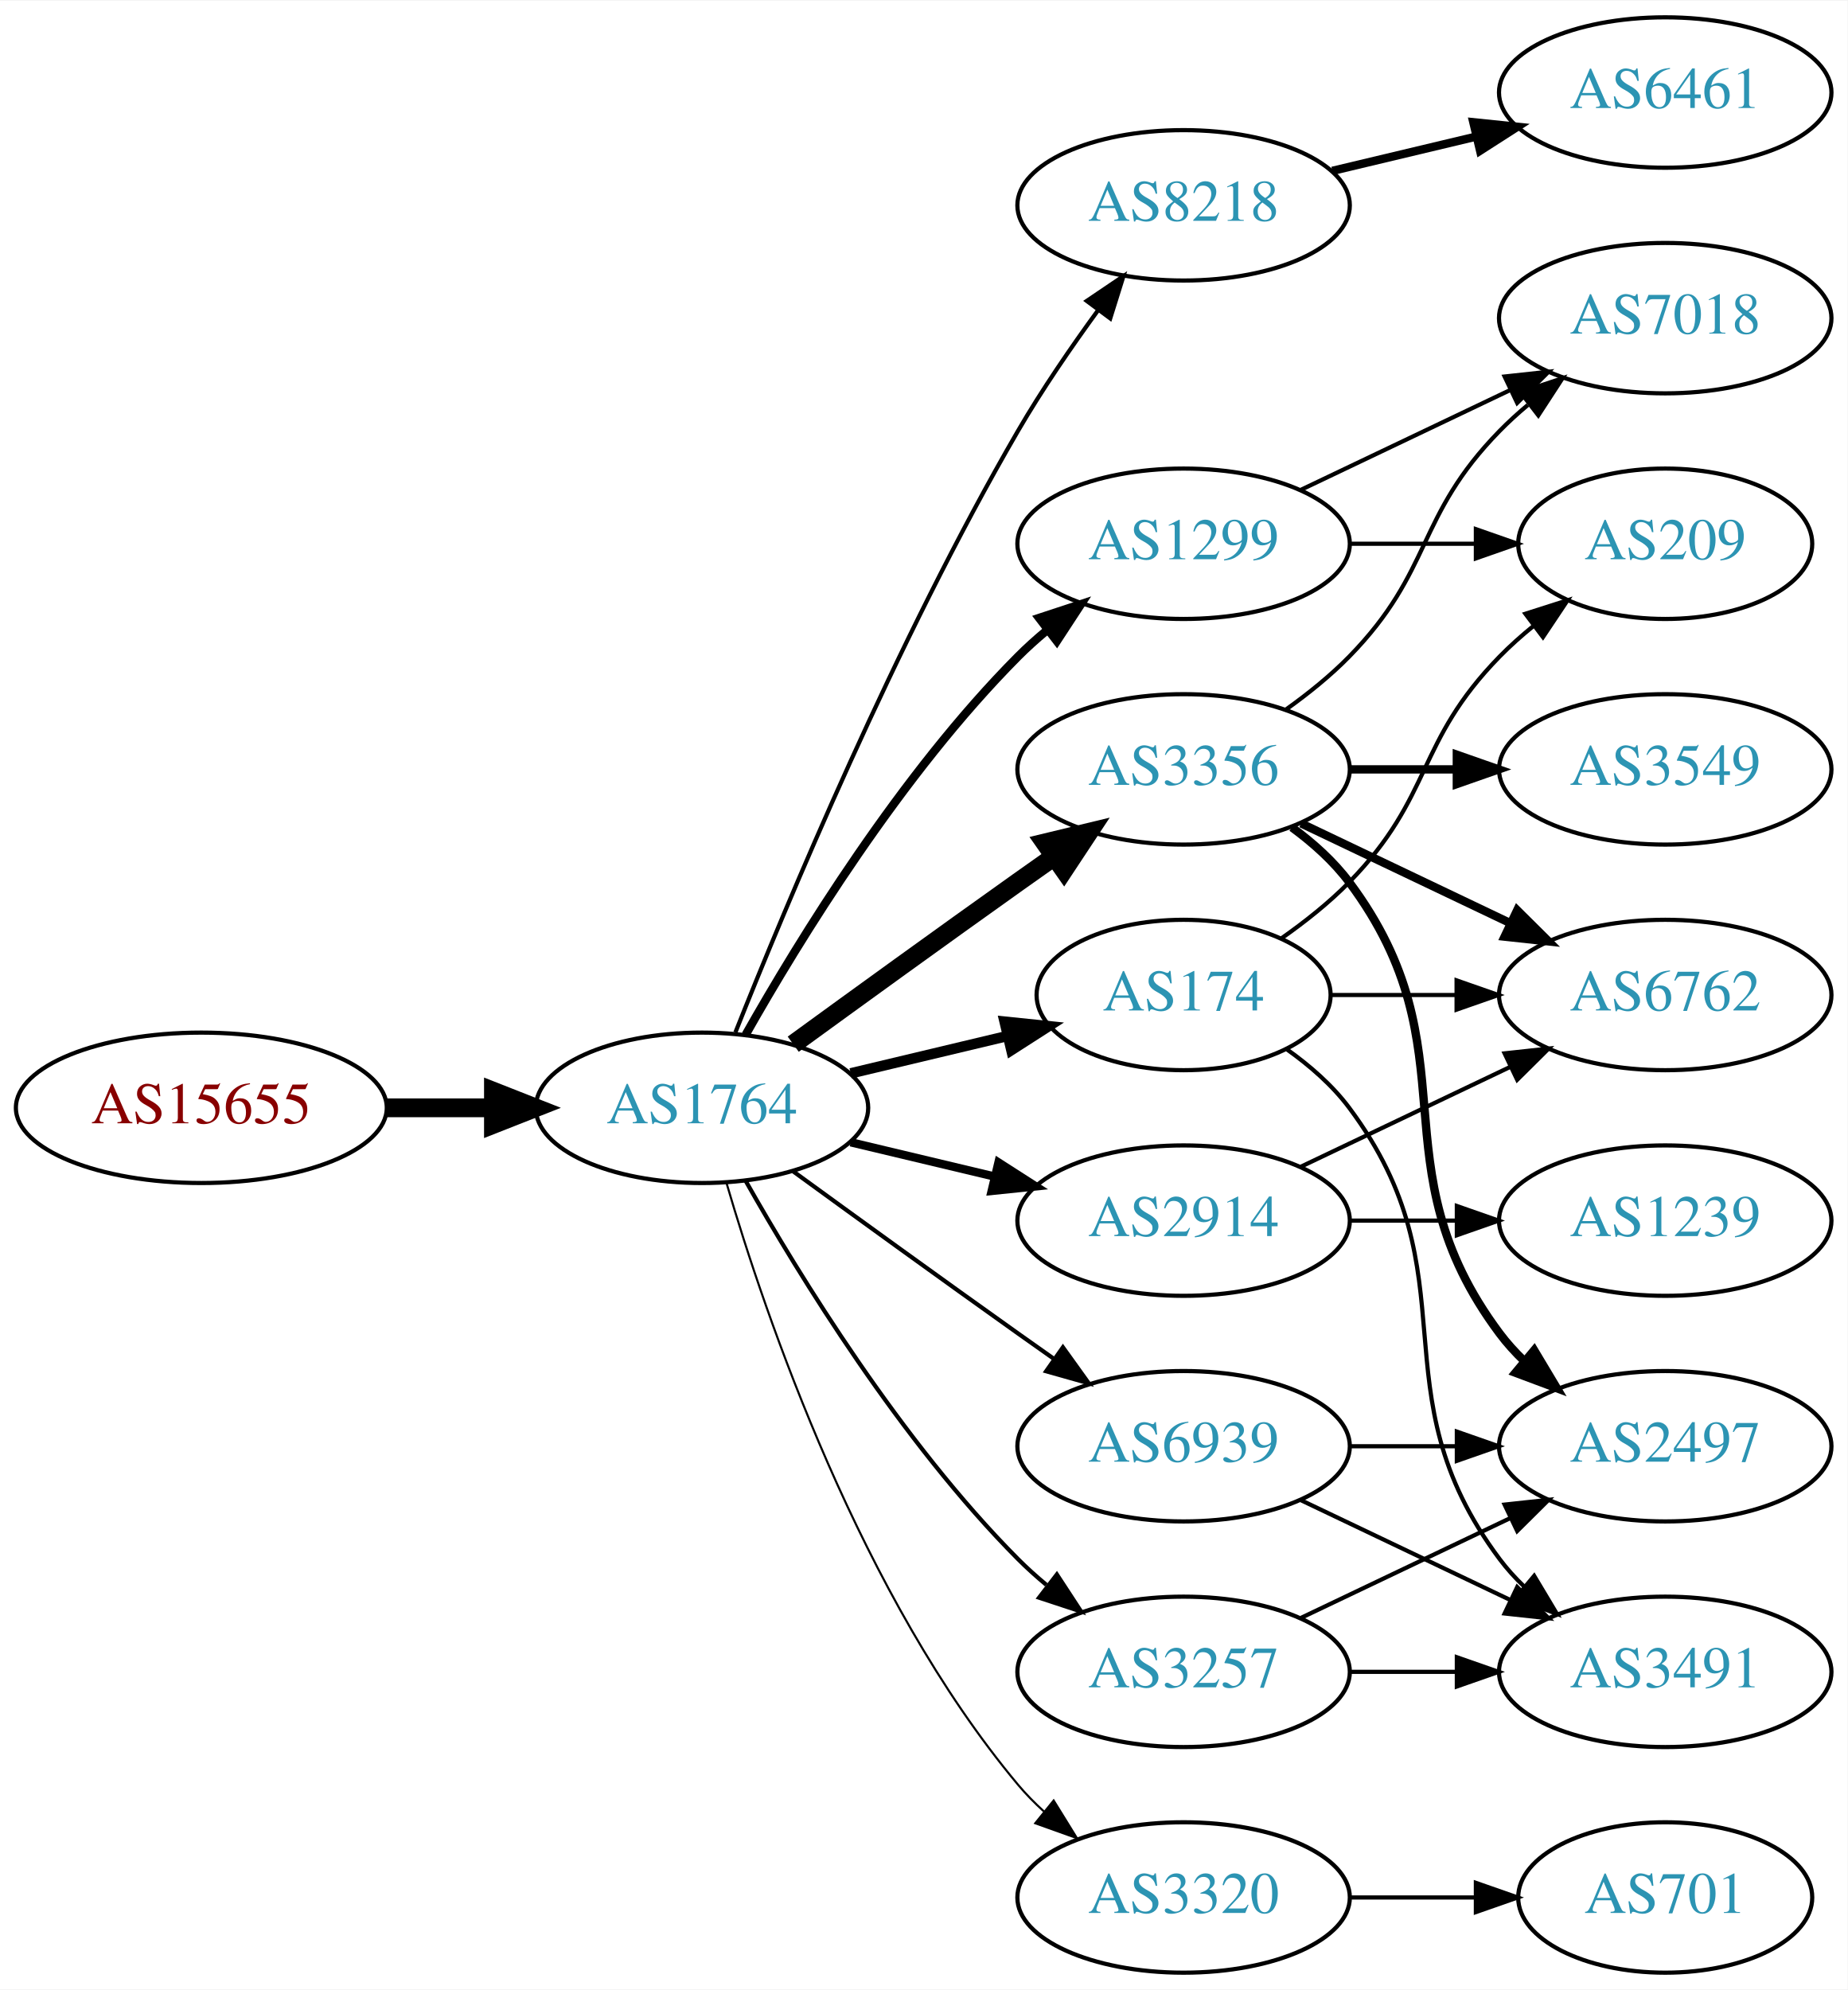
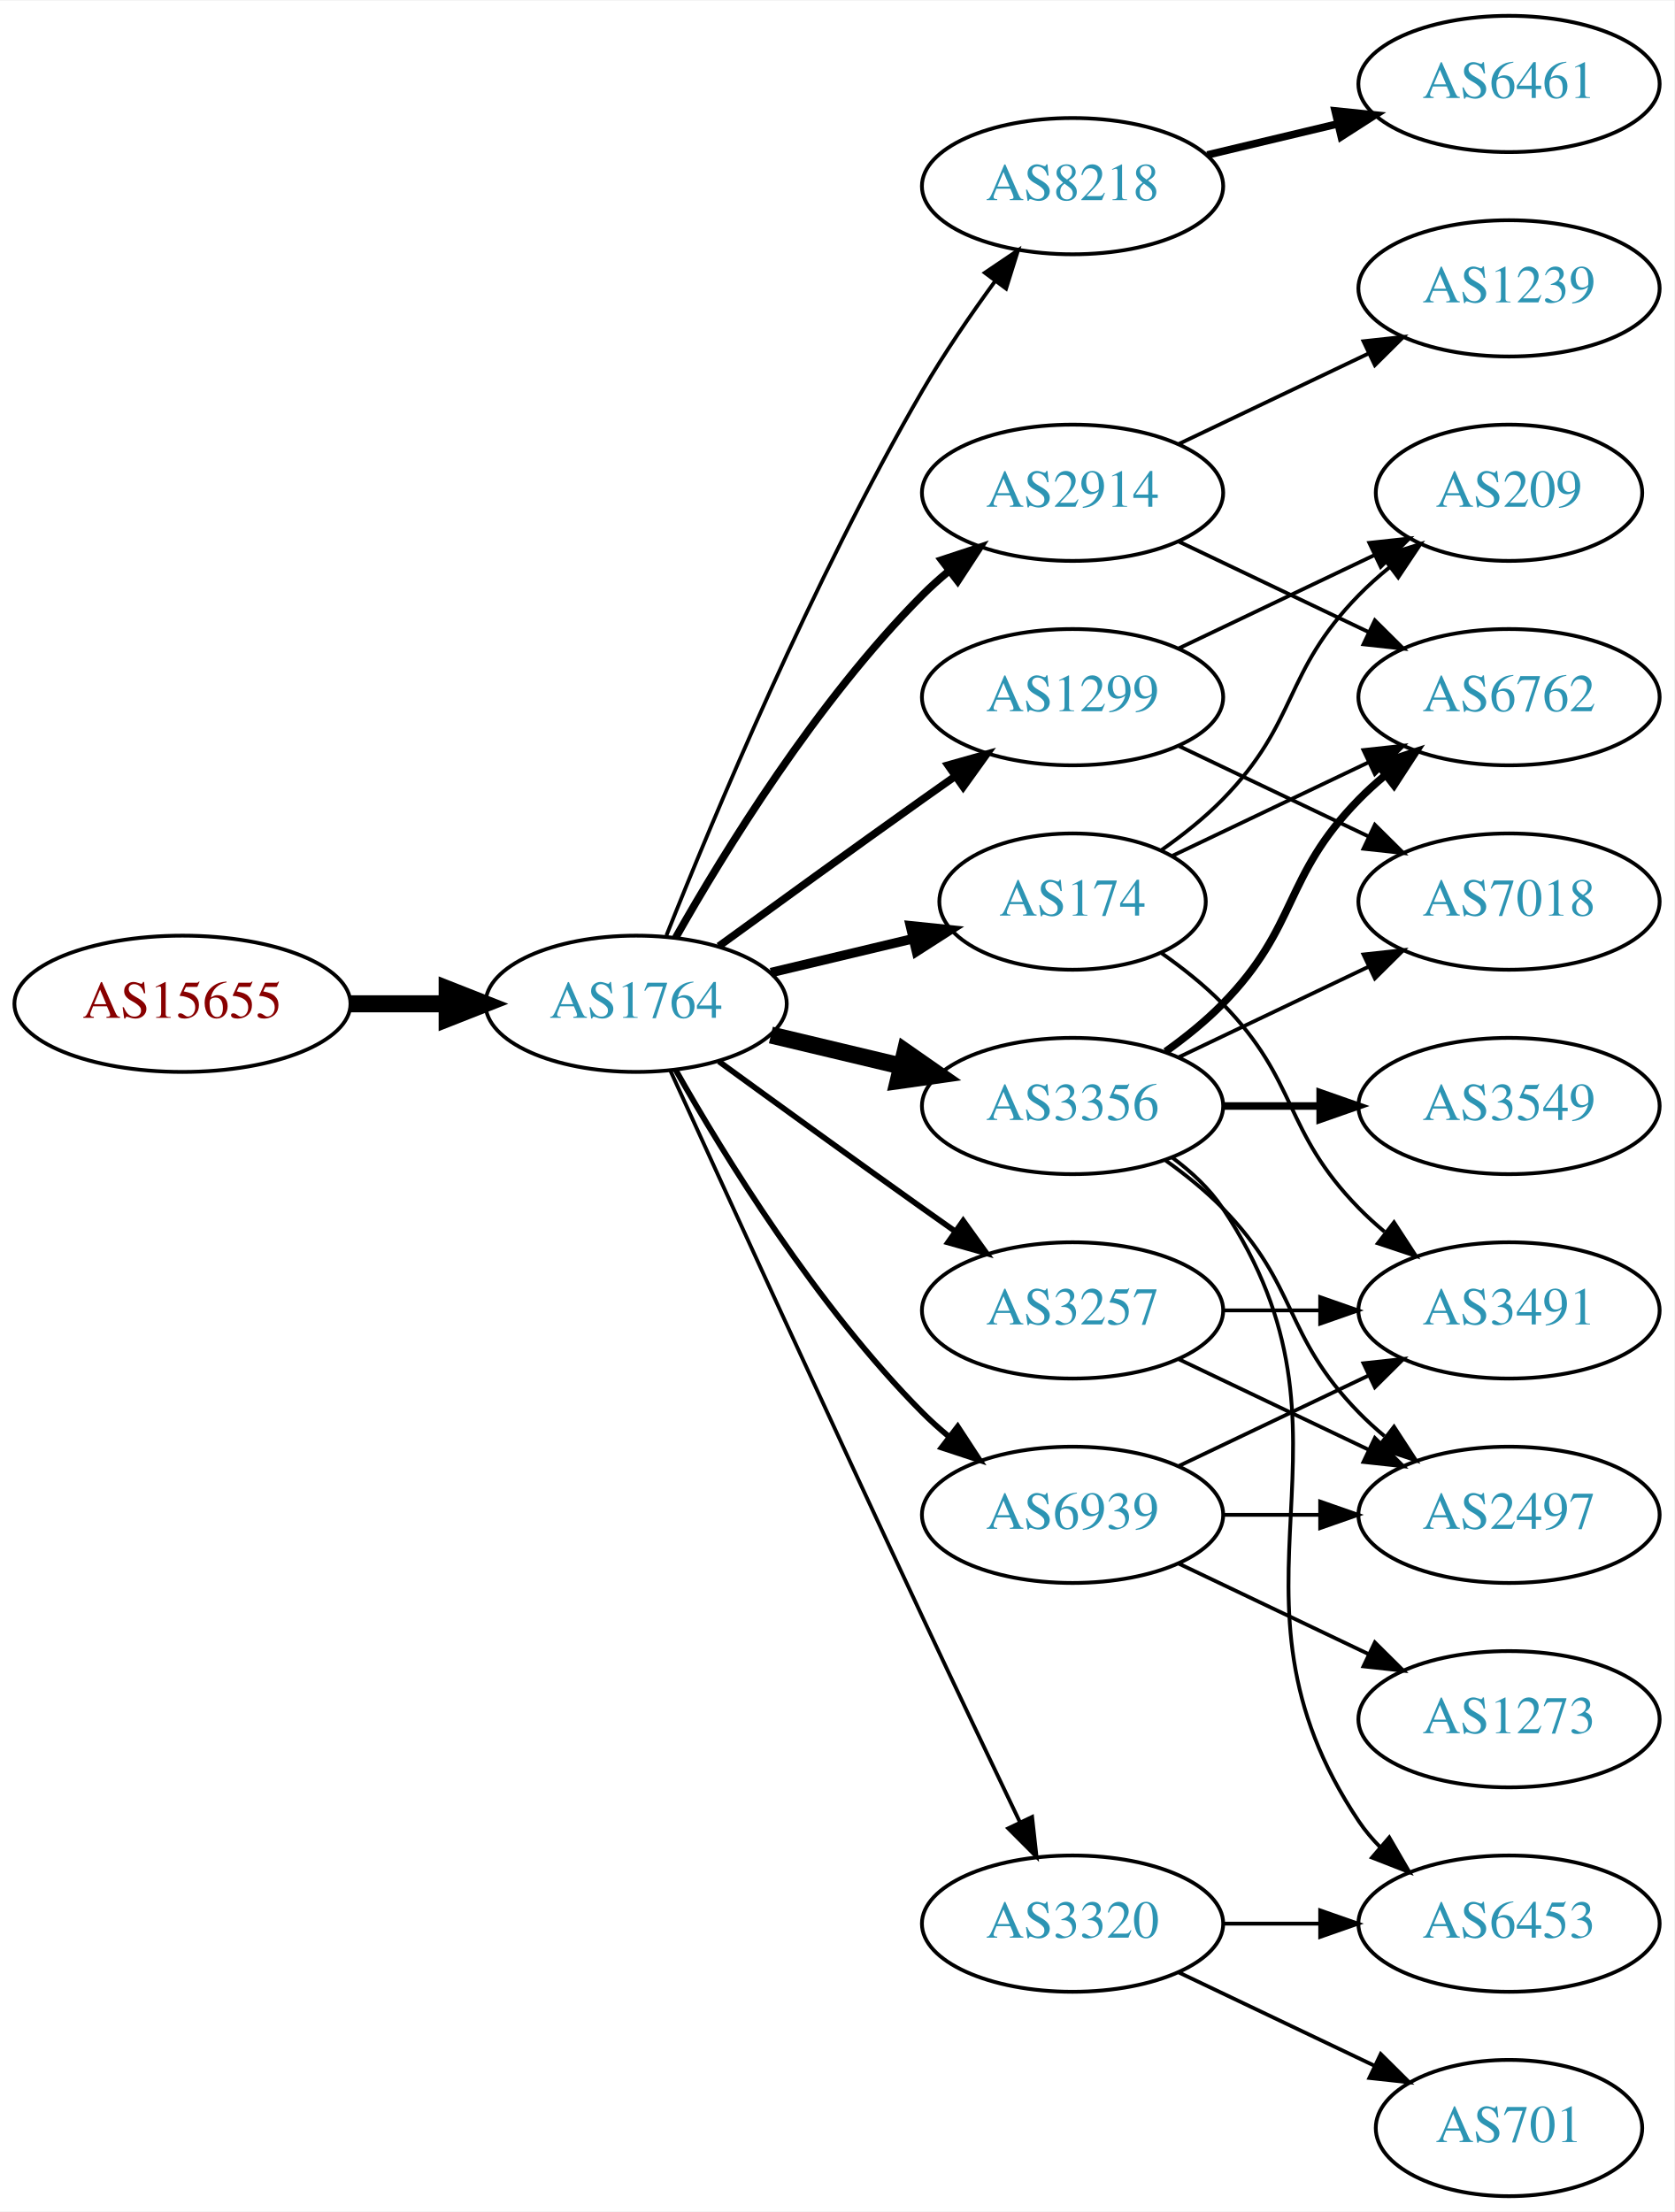
- <svg xmlns="http://www.w3.org/2000/svg" xmlns:xlink="http://www.w3.org/1999/xlink" width="442pt" height="476pt" viewBox="0.00 0.00 442.27 476.00">
-   <g id="graph0" class="graph" transform="scale(1 1) rotate(0) translate(4 472)">
-     <polygon fill="white" stroke="none" points="-4,4 -4,-472 438.271,-472 438.271,4 -4,4" />
+ <svg xmlns="http://www.w3.org/2000/svg" xmlns:xlink="http://www.w3.org/1999/xlink" width="442pt" height="584pt" viewBox="0.00 0.00 442.27 584.00">
+   <g id="graph0" class="graph" transform="scale(1 1) rotate(0) translate(4 580)">
+     <polygon fill="white" stroke="none" points="-4,4 -4,-580 438.271,-580 438.271,4 -4,4" />
    <g id="node1" class="node">
      <g id="a_node1">
        <a xlink:href="/asn/15655" xlink:title="AS15655 ~ MANZ Solutions GmbH [AT]">
-           <ellipse fill="#ffffff" stroke="black" cx="44.196" cy="-207" rx="44.393" ry="18" />
-           <text text-anchor="middle" x="44.196" y="-203.3" font-family="Times,serif" font-size="14.00" fill="#880000">AS15655</text>
+           <ellipse fill="#ffffff" stroke="black" cx="44.196" cy="-315" rx="44.393" ry="18" />
+           <text text-anchor="middle" x="44.196" y="-311.3" font-family="Times,serif" font-size="14.00" fill="#880000">AS15655</text>
        </a>
      </g>
    </g>
    <g id="node2" class="node">
      <g id="a_node2">
        <a xlink:href="/asn/1764" xlink:title="AS1764 ~ NEXTLAYER-AS [AT]">
-           <ellipse fill="#ffffff" stroke="black" cx="164.039" cy="-207" rx="39.794" ry="18" />
-           <text text-anchor="middle" x="164.039" y="-203.3" font-family="Times,serif" font-size="14.00" fill="#2c94b3">AS1764</text>
+           <ellipse fill="#ffffff" stroke="black" cx="164.039" cy="-315" rx="39.794" ry="18" />
+           <text text-anchor="middle" x="164.039" y="-311.3" font-family="Times,serif" font-size="14.00" fill="#2c94b3">AS1764</text>
        </a>
      </g>
    </g>
    <g id="edge1" class="edge">
-       <path fill="none" stroke="black" stroke-width="4.5" d="M88.407,-207C96.72,-207 105.482,-207 113.965,-207" />
-       <polygon fill="black" stroke="black" stroke-width="4.5" points="114.123,-210.938 124.123,-207 114.123,-203.063 114.123,-210.938" />
+       <path fill="none" stroke="black" stroke-width="4.5" d="M88.407,-315C96.72,-315 105.482,-315 113.965,-315" />
+       <polygon fill="black" stroke="black" stroke-width="4.5" points="114.123,-318.938 124.123,-315 114.123,-311.063 114.123,-318.938" />
    </g>
    <g id="node3" class="node">
      <g id="a_node3">
        <a xlink:href="/asn/8218" xlink:title="AS8218 ~ legacy Neotelecoms [FR]">
-           <ellipse fill="#ffffff" stroke="black" cx="279.332" cy="-423" rx="39.794" ry="18" />
-           <text text-anchor="middle" x="279.332" y="-419.3" font-family="Times,serif" font-size="14.00" fill="#2c94b3">AS8218</text>
+           <ellipse fill="#ffffff" stroke="black" cx="279.332" cy="-531" rx="39.794" ry="18" />
+           <text text-anchor="middle" x="279.332" y="-527.3" font-family="Times,serif" font-size="14.00" fill="#2c94b3">AS8218</text>
        </a>
      </g>
    </g>
    <g id="edge2" class="edge">
-       <path fill="none" stroke="black" d="M172.042,-225.051C184.169,-255.57 210.587,-318.933 239.685,-369 245.392,-378.819 252.43,-389.078 258.929,-397.984" />
-       <polygon fill="black" stroke="black" points="256.155,-400.119 264.934,-406.05 261.77,-395.938 256.155,-400.119" />
+       <path fill="none" stroke="black" d="M172.042,-333.051C184.169,-363.57 210.587,-426.933 239.685,-477 245.392,-486.819 252.43,-497.078 258.929,-505.984" />
+       <polygon fill="black" stroke="black" points="256.155,-508.119 264.934,-514.05 261.77,-503.938 256.155,-508.119" />
    </g>
    <g id="node4" class="node">
      <g id="a_node4">
        <a xlink:href="/asn/3356" xlink:title="AS3356 ~ Level 3 Parent, LLC [US]">
          <ellipse fill="#ffffff" stroke="black" cx="279.332" cy="-288" rx="39.794" ry="18" />
          <text text-anchor="middle" x="279.332" y="-284.3" font-family="Times,serif" font-size="14.00" fill="#2c94b3">AS3356</text>
        </a>
      </g>
    </g>
    <g id="edge3" class="edge">
-       <path fill="none" stroke="black" stroke-width="4.5" d="M185.887,-222.222C200.821,-233.091 221.435,-248.025 239.685,-261 242.506,-263.005 245.449,-265.085 248.397,-267.159" />
-       <polygon fill="black" stroke="black" stroke-width="4.5" points="246.173,-270.409 256.621,-272.926 250.694,-263.961 246.173,-270.409" />
+       <path fill="none" stroke="black" stroke-width="4.5" d="M199.646,-306.752C210.517,-304.162 222.671,-301.265 234.114,-298.538" />
+       <polygon fill="black" stroke="black" stroke-width="4.5" points="235.122,-302.346 243.936,-296.197 233.296,-294.685 235.122,-302.346" />
    </g>
    <g id="node5" class="node">
      <g id="a_node5">
-         <a xlink:href="/asn/1299" xlink:title="AS1299 ~ Telia Carrier [EU]">
-           <ellipse fill="#ffffff" stroke="black" cx="279.332" cy="-342" rx="39.794" ry="18" />
-           <text text-anchor="middle" x="279.332" y="-338.3" font-family="Times,serif" font-size="14.00" fill="#2c94b3">AS1299</text>
+         <a xlink:href="/asn/3257" xlink:title="AS3257 ~ GTT [DE]">
+           <ellipse fill="#ffffff" stroke="black" cx="279.332" cy="-234" rx="39.794" ry="18" />
+           <text text-anchor="middle" x="279.332" y="-230.3" font-family="Times,serif" font-size="14.00" fill="#2c94b3">AS3257</text>
        </a>
      </g>
    </g>
    <g id="edge4" class="edge">
-       <path fill="none" stroke="black" stroke-width="2" d="M174.498,-224.49C187.28,-247.096 211.712,-286.886 239.685,-315 241.796,-317.121 244.092,-319.188 246.477,-321.171" />
-       <polygon fill="black" stroke="black" stroke-width="2" points="244.73,-324.242 254.793,-327.556 248.993,-318.69 244.73,-324.242" />
+       <path fill="none" stroke="black" stroke-width="1.5" d="M185.887,-299.778C200.821,-288.909 221.435,-273.975 239.685,-261 242.506,-258.995 245.449,-256.915 248.397,-254.841" />
+       <polygon fill="black" stroke="black" stroke-width="1.5" points="250.443,-257.681 256.621,-249.074 246.424,-251.95 250.443,-257.681" />
    </g>
    <g id="node6" class="node">
      <g id="a_node6">
-         <a xlink:href="/asn/3257" xlink:title="AS3257 ~ GTT [DE]">
-           <ellipse fill="#ffffff" stroke="black" cx="279.332" cy="-72" rx="39.794" ry="18" />
-           <text text-anchor="middle" x="279.332" y="-68.3" font-family="Times,serif" font-size="14.00" fill="#2c94b3">AS3257</text>
+         <a xlink:href="/asn/2914" xlink:title="AS2914 ~ NTT America, Inc. [US]">
+           <ellipse fill="#ffffff" stroke="black" cx="279.332" cy="-450" rx="39.794" ry="18" />
+           <text text-anchor="middle" x="279.332" y="-446.3" font-family="Times,serif" font-size="14.00" fill="#2c94b3">AS2914</text>
        </a>
      </g>
    </g>
    <g id="edge5" class="edge">
-       <path fill="none" stroke="black" d="M174.498,-189.51C187.28,-166.904 211.712,-127.114 239.685,-99 241.796,-96.879 244.092,-94.812 246.477,-92.829" />
-       <polygon fill="black" stroke="black" points="248.993,-95.31 254.793,-86.444 244.73,-89.758 248.993,-95.31" />
+       <path fill="none" stroke="black" stroke-width="2" d="M174.498,-332.49C187.28,-355.096 211.712,-394.886 239.685,-423 241.796,-425.121 244.092,-427.188 246.477,-429.171" />
+       <polygon fill="black" stroke="black" stroke-width="2" points="244.73,-432.242 254.793,-435.556 248.993,-426.69 244.73,-432.242" />
    </g>
    <g id="node7" class="node">
      <g id="a_node7">
-         <a xlink:href="/asn/2914" xlink:title="AS2914 ~ NTT America, Inc. [US]">
-           <ellipse fill="#ffffff" stroke="black" cx="279.332" cy="-180" rx="39.794" ry="18" />
-           <text text-anchor="middle" x="279.332" y="-176.3" font-family="Times,serif" font-size="14.00" fill="#2c94b3">AS2914</text>
+         <a xlink:href="/asn/174" xlink:title="AS174 ~ Cogent Communications [US]">
+           <ellipse fill="#ffffff" stroke="black" cx="279.332" cy="-342" rx="35.194" ry="18" />
+           <text text-anchor="middle" x="279.332" y="-338.3" font-family="Times,serif" font-size="14.00" fill="#2c94b3">AS174</text>
        </a>
      </g>
    </g>
    <g id="edge6" class="edge">
-       <path fill="none" stroke="black" stroke-width="2" d="M199.646,-198.752C210.517,-196.162 222.671,-193.265 234.114,-190.538" />
-       <polygon fill="black" stroke="black" stroke-width="2" points="235.02,-193.92 243.936,-188.197 233.397,-187.111 235.02,-193.92" />
+       <path fill="none" stroke="black" stroke-width="2.5" d="M199.646,-323.248C211.44,-326.058 224.745,-329.229 237.013,-332.153" />
+       <polygon fill="black" stroke="black" stroke-width="2.5" points="236.479,-335.624 247.018,-334.537 238.101,-328.814 236.479,-335.624" />
    </g>
    <g id="node8" class="node">
      <g id="a_node8">
-         <a xlink:href="/asn/174" xlink:title="AS174 ~ Cogent Communications [US]">
-           <ellipse fill="#ffffff" stroke="black" cx="279.332" cy="-234" rx="35.194" ry="18" />
-           <text text-anchor="middle" x="279.332" y="-230.3" font-family="Times,serif" font-size="14.00" fill="#2c94b3">AS174</text>
+         <a xlink:href="/asn/1299" xlink:title="AS1299 ~ Telia Carrier [EU]">
+           <ellipse fill="#ffffff" stroke="black" cx="279.332" cy="-396" rx="39.794" ry="18" />
+           <text text-anchor="middle" x="279.332" y="-392.3" font-family="Times,serif" font-size="14.00" fill="#2c94b3">AS1299</text>
        </a>
      </g>
    </g>
    <g id="edge7" class="edge">
-       <path fill="none" stroke="black" stroke-width="2.5" d="M199.646,-215.248C211.44,-218.058 224.745,-221.229 237.013,-224.153" />
-       <polygon fill="black" stroke="black" stroke-width="2.5" points="236.479,-227.624 247.018,-226.537 238.101,-220.814 236.479,-227.624" />
+       <path fill="none" stroke="black" stroke-width="2" d="M185.887,-330.222C200.821,-341.091 221.435,-356.025 239.685,-369 242.506,-371.005 245.449,-373.085 248.397,-375.159" />
+       <polygon fill="black" stroke="black" stroke-width="2" points="246.424,-378.05 256.621,-380.926 250.443,-372.319 246.424,-378.05" />
    </g>
    <g id="node9" class="node">
      <g id="a_node9">
-         <a xlink:href="/asn/6939" xlink:title="AS6939 ~ Hurricane Electric LLC [US]">
-           <ellipse fill="#ffffff" stroke="black" cx="279.332" cy="-126" rx="39.794" ry="18" />
-           <text text-anchor="middle" x="279.332" y="-122.3" font-family="Times,serif" font-size="14.00" fill="#2c94b3">AS6939</text>
+         <a xlink:href="/asn/3320" xlink:title="AS3320 ~ DTAG [DE]">
+           <ellipse fill="#ffffff" stroke="black" cx="279.332" cy="-72" rx="39.794" ry="18" />
+           <text text-anchor="middle" x="279.332" y="-68.3" font-family="Times,serif" font-size="14.00" fill="#2c94b3">AS3320</text>
        </a>
      </g>
    </g>
    <g id="edge8" class="edge">
-       <path fill="none" stroke="black" d="M185.887,-191.778C200.821,-180.909 221.435,-165.975 239.685,-153 242.506,-150.995 245.449,-148.915 248.397,-146.841" />
-       <polygon fill="black" stroke="black" points="250.443,-149.681 256.621,-141.074 246.424,-143.95 250.443,-149.681" />
+       <path fill="none" stroke="black" d="M173.026,-297.464C186.602,-267.704 215.099,-205.43 239.685,-153 248.176,-134.892 257.868,-114.579 265.422,-98.825" />
+       <polygon fill="black" stroke="black" points="268.647,-100.195 269.82,-89.665 262.337,-97.165 268.647,-100.195" />
    </g>
    <g id="node10" class="node">
      <g id="a_node10">
-         <a xlink:href="/asn/3320" xlink:title="AS3320 ~ DTAG [DE]">
-           <ellipse fill="#ffffff" stroke="black" cx="279.332" cy="-18" rx="39.794" ry="18" />
-           <text text-anchor="middle" x="279.332" y="-14.3" font-family="Times,serif" font-size="14.00" fill="#2c94b3">AS3320</text>
+         <a xlink:href="/asn/6939" xlink:title="AS6939 ~ Hurricane Electric LLC [US]">
+           <ellipse fill="#ffffff" stroke="black" cx="279.332" cy="-180" rx="39.794" ry="18" />
+           <text text-anchor="middle" x="279.332" y="-176.3" font-family="Times,serif" font-size="14.00" fill="#2c94b3">AS6939</text>
        </a>
      </g>
    </g>
    <g id="edge9" class="edge">
-       <path fill="none" stroke="black" stroke-width="0.5" d="M169.913,-188.998C179.227,-157.156 202.043,-90.019 239.685,-45 241.555,-42.763 243.654,-40.626 245.88,-38.604" />
-       <polygon fill="black" stroke="black" stroke-width="0.5" points="248.227,-41.208 253.799,-32.196 243.823,-35.766 248.227,-41.208" />
+       <path fill="none" stroke="black" stroke-width="1.5" d="M174.498,-297.51C187.28,-274.904 211.712,-235.114 239.685,-207 241.796,-204.879 244.092,-202.812 246.477,-200.829" />
+       <polygon fill="black" stroke="black" stroke-width="1.5" points="248.993,-203.31 254.793,-194.444 244.73,-197.758 248.993,-203.31" />
    </g>
    <g id="node11" class="node">
      <g id="a_node11">
        <a xlink:href="/asn/6461" xlink:title="AS6461 ~ Zayo Bandwidth [US]">
-           <ellipse fill="#ffffff" stroke="black" cx="394.625" cy="-450" rx="39.794" ry="18" />
-           <text text-anchor="middle" x="394.625" y="-446.3" font-family="Times,serif" font-size="14.00" fill="#2c94b3">AS6461</text>
+           <ellipse fill="#ffffff" stroke="black" cx="394.625" cy="-558" rx="39.794" ry="18" />
+           <text text-anchor="middle" x="394.625" y="-554.3" font-family="Times,serif" font-size="14.00" fill="#2c94b3">AS6461</text>
        </a>
      </g>
    </g>
    <g id="edge10" class="edge">
-       <path fill="none" stroke="black" stroke-width="2" d="M314.939,-431.248C325.81,-433.838 337.964,-436.735 349.407,-439.462" />
-       <polygon fill="black" stroke="black" stroke-width="2" points="348.69,-442.889 359.229,-441.803 350.313,-436.08 348.69,-442.889" />
+       <path fill="none" stroke="black" stroke-width="2" d="M314.939,-539.248C325.81,-541.838 337.964,-544.735 349.407,-547.462" />
+       <polygon fill="black" stroke="black" stroke-width="2" points="348.69,-550.889 359.229,-549.803 350.313,-544.08 348.69,-550.889" />
    </g>
    <g id="node12" class="node">
      <g id="a_node12">
-         <a xlink:href="/asn/6762" xlink:title="AS6762 ~ TELECOM ITALIA SPARKLE S.p.A. [IT]">
-           <ellipse fill="#ffffff" stroke="black" cx="394.625" cy="-234" rx="39.794" ry="18" />
-           <text text-anchor="middle" x="394.625" y="-230.3" font-family="Times,serif" font-size="14.00" fill="#2c94b3">AS6762</text>
+         <a xlink:href="/asn/7018" xlink:title="AS7018 ~ AT&amp;T Services, Inc. [US]">
+           <ellipse fill="#ffffff" stroke="black" cx="394.625" cy="-342" rx="39.794" ry="18" />
+           <text text-anchor="middle" x="394.625" y="-338.3" font-family="Times,serif" font-size="14.00" fill="#2c94b3">AS7018</text>
        </a>
      </g>
    </g>
    <g id="edge11" class="edge">
-       <path fill="none" stroke="black" stroke-width="2" d="M307.468,-275.066C322.462,-267.919 341.283,-258.948 357.506,-251.215" />
-       <polygon fill="black" stroke="black" stroke-width="2" points="359.188,-254.291 366.71,-246.829 356.177,-247.972 359.188,-254.291" />
+       <path fill="none" stroke="black" d="M307.468,-300.934C322.462,-308.081 341.283,-317.052 357.506,-324.785" />
+       <polygon fill="black" stroke="black" points="356.177,-328.028 366.71,-329.171 359.188,-321.709 356.177,-328.028" />
    </g>
    <g id="node13" class="node">
      <g id="a_node13">
-         <a xlink:href="/asn/7018" xlink:title="AS7018 ~ AT&amp;T Services, Inc. [US]">
-           <ellipse fill="#ffffff" stroke="black" cx="394.625" cy="-396" rx="39.794" ry="18" />
-           <text text-anchor="middle" x="394.625" y="-392.3" font-family="Times,serif" font-size="14.00" fill="#2c94b3">AS7018</text>
-         </a>
-       </g>
-     </g>
-     <g id="edge12" class="edge">
-       <path fill="none" stroke="black" d="M303.926,-302.389C309.182,-306.148 314.513,-310.437 318.978,-315 339.151,-335.617 334.806,-348.383 354.978,-369 357.071,-371.139 359.354,-373.218 361.731,-375.21" />
-       <polygon fill="black" stroke="black" points="359.974,-378.275 370.031,-381.611 364.249,-372.732 359.974,-378.275" />
-     </g>
-     <g id="node14" class="node">
-       <g id="a_node14">
        <a xlink:href="/asn/3549" xlink:title="AS3549 ~ Level 3 Parent, LLC [US]">
          <ellipse fill="#ffffff" stroke="black" cx="394.625" cy="-288" rx="39.794" ry="18" />
          <text text-anchor="middle" x="394.625" y="-284.3" font-family="Times,serif" font-size="14.00" fill="#2c94b3">AS3549</text>
        </a>
      </g>
    </g>
-     <g id="edge13" class="edge">
+     <g id="edge12" class="edge">
      <path fill="none" stroke="black" stroke-width="2" d="M319.004,-288C327.207,-288 335.971,-288 344.503,-288" />
      <polygon fill="black" stroke="black" stroke-width="2" points="344.742,-291.5 354.742,-288 344.742,-284.5 344.742,-291.5" />
+     </g>
+     <g id="node14" class="node">
+       <g id="a_node14">
+         <a xlink:href="/asn/6453" xlink:title="AS6453 ~ TATA COMMUNICATIONS (AMERICA) INC [US]">
+           <ellipse fill="#ffffff" stroke="black" cx="394.625" cy="-72" rx="39.794" ry="18" />
+           <text text-anchor="middle" x="394.625" y="-68.3" font-family="Times,serif" font-size="14.00" fill="#2c94b3">AS6453</text>
+         </a>
+       </g>
+     </g>
+     <g id="edge13" class="edge">
+       <path fill="none" stroke="black" d="M305.651,-274.393C310.707,-270.649 315.518,-266.169 318.978,-261 360.003,-199.706 313.954,-160.294 354.978,-99 356.6,-96.577 358.519,-94.305 360.621,-92.19" />
+       <polygon fill="black" stroke="black" points="362.988,-94.771 368.306,-85.607 358.434,-89.454 362.988,-94.771" />
    </g>
    <g id="node15" class="node">
      <g id="a_node15">
        <a xlink:href="/asn/2497" xlink:title="AS2497 ~ Internet Initiative Japan Inc. [JP]">
-           <ellipse fill="#ffffff" stroke="black" cx="394.625" cy="-126" rx="39.794" ry="18" />
-           <text text-anchor="middle" x="394.625" y="-122.3" font-family="Times,serif" font-size="14.00" fill="#2c94b3">AS2497</text>
+           <ellipse fill="#ffffff" stroke="black" cx="394.625" cy="-180" rx="39.794" ry="18" />
+           <text text-anchor="middle" x="394.625" y="-176.3" font-family="Times,serif" font-size="14.00" fill="#2c94b3">AS2497</text>
        </a>
      </g>
    </g>
    <g id="edge14" class="edge">
-       <path fill="none" stroke="black" stroke-width="2" d="M305.262,-274.118C310.338,-270.389 315.256,-265.984 318.978,-261 349.249,-220.458 324.707,-193.542 354.978,-153 356.723,-150.664 358.73,-148.455 360.893,-146.383" />
-       <polygon fill="black" stroke="black" stroke-width="2" points="363.253,-148.973 368.694,-139.882 358.771,-143.595 363.253,-148.973" />
-     </g>
-     <g id="edge23" class="edge">
-       <path fill="none" stroke="black" d="M307.468,-354.934C322.462,-362.081 341.283,-371.052 357.506,-378.785" />
-       <polygon fill="black" stroke="black" points="356.177,-382.028 366.71,-383.171 359.188,-375.709 356.177,-382.028" />
+       <path fill="none" stroke="black" d="M303.926,-273.611C309.182,-269.852 314.513,-265.563 318.978,-261 339.151,-240.383 334.806,-227.617 354.978,-207 357.071,-204.861 359.354,-202.782 361.731,-200.79" />
+       <polygon fill="black" stroke="black" points="364.249,-203.268 370.031,-194.389 359.974,-197.725 364.249,-203.268" />
+     </g>
+     <g id="node16" class="node">
+       <g id="a_node16">
+         <a xlink:href="/asn/6762" xlink:title="AS6762 ~ TELECOM ITALIA SPARKLE S.p.A. [IT]">
+           <ellipse fill="#ffffff" stroke="black" cx="394.625" cy="-396" rx="39.794" ry="18" />
+           <text text-anchor="middle" x="394.625" y="-392.3" font-family="Times,serif" font-size="14.00" fill="#2c94b3">AS6762</text>
+         </a>
+       </g>
+     </g>
+     <g id="edge15" class="edge">
+       <path fill="none" stroke="black" stroke-width="2" d="M303.926,-302.389C309.182,-306.148 314.513,-310.437 318.978,-315 339.151,-335.617 334.806,-348.383 354.978,-369 357.071,-371.139 359.354,-373.218 361.731,-375.21" />
+       <polygon fill="black" stroke="black" stroke-width="2" points="359.974,-378.275 370.031,-381.611 364.249,-372.732 359.974,-378.275" />
+     </g>
+     <g id="edge17" class="edge">
+       <path fill="none" stroke="black" d="M307.468,-221.066C322.462,-213.919 341.283,-204.948 357.506,-197.215" />
+       <polygon fill="black" stroke="black" points="359.188,-200.291 366.71,-192.829 356.177,-193.972 359.188,-200.291" />
+     </g>
+     <g id="node17" class="node">
+       <g id="a_node17">
+         <a xlink:href="/asn/3491" xlink:title="AS3491 ~ PCCW Global, Inc. [US]">
+           <ellipse fill="#ffffff" stroke="black" cx="394.625" cy="-234" rx="39.794" ry="18" />
+           <text text-anchor="middle" x="394.625" y="-230.3" font-family="Times,serif" font-size="14.00" fill="#2c94b3">AS3491</text>
+         </a>
+       </g>
+     </g>
+     <g id="edge16" class="edge">
+       <path fill="none" stroke="black" d="M319.004,-234C327.207,-234 335.971,-234 344.503,-234" />
+       <polygon fill="black" stroke="black" points="344.742,-237.5 354.742,-234 344.742,-230.5 344.742,-237.5" />
+     </g>
+     <g id="edge18" class="edge">
+       <path fill="none" stroke="black" d="M307.468,-437.066C322.462,-429.919 341.283,-420.948 357.506,-413.215" />
+       <polygon fill="black" stroke="black" points="359.188,-416.291 366.71,-408.829 356.177,-409.972 359.188,-416.291" />
    </g>
    <g id="node18" class="node">
      <g id="a_node18">
+         <a xlink:href="/asn/1239" xlink:title="AS1239 ~ Sprint [US]">
+           <ellipse fill="#ffffff" stroke="black" cx="394.625" cy="-504" rx="39.794" ry="18" />
+           <text text-anchor="middle" x="394.625" y="-500.3" font-family="Times,serif" font-size="14.00" fill="#2c94b3">AS1239</text>
+         </a>
+       </g>
+     </g>
+     <g id="edge19" class="edge">
+       <path fill="none" stroke="black" d="M307.468,-462.934C322.462,-470.081 341.283,-479.052 357.506,-486.785" />
+       <polygon fill="black" stroke="black" points="356.177,-490.028 366.71,-491.171 359.188,-483.709 356.177,-490.028" />
+     </g>
+     <g id="edge21" class="edge">
+       <path fill="none" stroke="black" d="M305.757,-354.119C321.059,-361.413 340.783,-370.814 357.665,-378.86" />
+       <polygon fill="black" stroke="black" points="356.172,-382.026 366.705,-383.169 359.184,-375.707 356.172,-382.026" />
+     </g>
+     <g id="edge20" class="edge">
+       <path fill="none" stroke="black" d="M302.714,-328.468C308.356,-324.51 314.17,-319.914 318.978,-315 339.151,-294.383 334.806,-281.617 354.978,-261 357.071,-258.861 359.354,-256.782 361.731,-254.79" />
+       <polygon fill="black" stroke="black" points="364.249,-257.268 370.031,-248.389 359.974,-251.725 364.249,-257.268" />
+     </g>
+     <g id="node19" class="node">
+       <g id="a_node19">
        <a xlink:href="/asn/209" xlink:title="AS209 ~ CenturyLink Communications, LLC [US]">
-           <ellipse fill="#ffffff" stroke="black" cx="394.625" cy="-342" rx="35.194" ry="18" />
-           <text text-anchor="middle" x="394.625" y="-338.3" font-family="Times,serif" font-size="14.00" fill="#2c94b3">AS209</text>
+           <ellipse fill="#ffffff" stroke="black" cx="394.625" cy="-450" rx="35.194" ry="18" />
+           <text text-anchor="middle" x="394.625" y="-446.3" font-family="Times,serif" font-size="14.00" fill="#2c94b3">AS209</text>
        </a>
      </g>
    </g>
    <g id="edge22" class="edge">
-       <path fill="none" stroke="black" d="M319.004,-342C328.709,-342 339.2,-342 349.163,-342" />
-       <polygon fill="black" stroke="black" points="349.299,-345.5 359.299,-342 349.299,-338.5 349.299,-345.5" />
-     </g>
-     <g id="edge16" class="edge">
-       <path fill="none" stroke="black" d="M307.468,-84.934C322.462,-92.081 341.283,-101.052 357.506,-108.785" />
-       <polygon fill="black" stroke="black" points="356.177,-112.028 366.71,-113.171 359.188,-105.709 356.177,-112.028" />
-     </g>
-     <g id="node16" class="node">
-       <g id="a_node16">
-         <a xlink:href="/asn/3491" xlink:title="AS3491 ~ PCCW Global, Inc. [US]">
-           <ellipse fill="#ffffff" stroke="black" cx="394.625" cy="-72" rx="39.794" ry="18" />
-           <text text-anchor="middle" x="394.625" y="-68.3" font-family="Times,serif" font-size="14.00" fill="#2c94b3">AS3491</text>
-         </a>
-       </g>
-     </g>
-     <g id="edge15" class="edge">
+       <path fill="none" stroke="black" d="M302.714,-355.532C308.356,-359.49 314.17,-364.086 318.978,-369 339.151,-389.617 334.806,-402.383 354.978,-423 357.457,-425.534 360.204,-427.983 363.056,-430.304" />
+       <polygon fill="black" stroke="black" points="361.148,-433.248 371.242,-436.468 365.359,-427.657 361.148,-433.248" />
+     </g>
+     <g id="edge29" class="edge">
+       <path fill="none" stroke="black" d="M307.468,-383.066C322.462,-375.919 341.283,-366.948 357.506,-359.215" />
+       <polygon fill="black" stroke="black" points="359.188,-362.291 366.71,-354.829 356.177,-355.972 359.188,-362.291" />
+     </g>
+     <g id="edge28" class="edge">
+       <path fill="none" stroke="black" d="M307.468,-408.934C322.9,-416.29 342.385,-425.577 358.92,-433.459" />
+       <polygon fill="black" stroke="black" points="357.729,-436.768 368.262,-437.911 360.741,-430.449 357.729,-436.768" />
+     </g>
+     <g id="edge23" class="edge">
      <path fill="none" stroke="black" d="M319.004,-72C327.207,-72 335.971,-72 344.503,-72" />
      <polygon fill="black" stroke="black" points="344.742,-75.5 354.742,-72 344.742,-68.5 344.742,-75.5" />
    </g>
-     <g id="edge17" class="edge">
-       <path fill="none" stroke="black" d="M307.468,-192.934C322.462,-200.081 341.283,-209.052 357.506,-216.785" />
-       <polygon fill="black" stroke="black" points="356.177,-220.028 366.71,-221.171 359.188,-213.709 356.177,-220.028" />
-     </g>
-     <g id="node17" class="node">
-       <g id="a_node17">
-         <a xlink:href="/asn/1239" xlink:title="AS1239 ~ Sprint [US]">
-           <ellipse fill="#ffffff" stroke="black" cx="394.625" cy="-180" rx="39.794" ry="18" />
-           <text text-anchor="middle" x="394.625" y="-176.3" font-family="Times,serif" font-size="14.00" fill="#2c94b3">AS1239</text>
-         </a>
-       </g>
-     </g>
-     <g id="edge18" class="edge">
-       <path fill="none" stroke="black" d="M319.004,-180C327.207,-180 335.971,-180 344.503,-180" />
-       <polygon fill="black" stroke="black" points="344.742,-183.5 354.742,-180 344.742,-176.5 344.742,-183.5" />
-     </g>
-     <g id="edge21" class="edge">
-       <path fill="none" stroke="black" d="M314.631,-234C324.008,-234 334.358,-234 344.393,-234" />
-       <polygon fill="black" stroke="black" points="344.681,-237.5 354.681,-234 344.681,-230.5 344.681,-237.5" />
-     </g>
-     <g id="edge19" class="edge">
-       <path fill="none" stroke="black" d="M304.058,-220.989C309.555,-217.081 314.963,-212.378 318.978,-207 349.249,-166.458 324.707,-139.542 354.978,-99 356.723,-96.664 358.73,-94.455 360.893,-92.383" />
-       <polygon fill="black" stroke="black" points="363.253,-94.973 368.694,-85.882 358.771,-89.595 363.253,-94.973" />
-     </g>
-     <g id="edge20" class="edge">
-       <path fill="none" stroke="black" d="M302.714,-247.532C308.356,-251.49 314.17,-256.086 318.978,-261 339.151,-281.617 334.806,-294.383 354.978,-315 357.457,-317.534 360.204,-319.983 363.056,-322.304" />
-       <polygon fill="black" stroke="black" points="361.148,-325.248 371.242,-328.468 365.359,-319.657 361.148,-325.248" />
-     </g>
-     <g id="edge24" class="edge">
-       <path fill="none" stroke="black" d="M319.004,-126C327.207,-126 335.971,-126 344.503,-126" />
-       <polygon fill="black" stroke="black" points="344.742,-129.5 354.742,-126 344.742,-122.5 344.742,-129.5" />
-     </g>
-     <g id="edge25" class="edge">
-       <path fill="none" stroke="black" d="M307.468,-113.066C322.462,-105.919 341.283,-96.948 357.506,-89.215" />
-       <polygon fill="black" stroke="black" points="359.188,-92.291 366.71,-84.829 356.177,-85.972 359.188,-92.291" />
-     </g>
-     <g id="node19" class="node">
-       <g id="a_node19">
+     <g id="node20" class="node">
+       <g id="a_node20">
        <a xlink:href="/asn/701" xlink:title="AS701 ~ UUNET [US]">
          <ellipse fill="#ffffff" stroke="black" cx="394.625" cy="-18" rx="35.194" ry="18" />
          <text text-anchor="middle" x="394.625" y="-14.3" font-family="Times,serif" font-size="14.00" fill="#2c94b3">AS701</text>
        </a>
      </g>
    </g>
+     <g id="edge24" class="edge">
+       <path fill="none" stroke="black" d="M307.468,-59.066C322.9,-51.71 342.385,-42.423 358.92,-34.541" />
+       <polygon fill="black" stroke="black" points="360.741,-37.551 368.262,-30.089 357.729,-31.232 360.741,-37.551" />
+     </g>
+     <g id="edge27" class="edge">
+       <path fill="none" stroke="black" d="M319.004,-180C327.207,-180 335.971,-180 344.503,-180" />
+       <polygon fill="black" stroke="black" points="344.742,-183.5 354.742,-180 344.742,-176.5 344.742,-183.5" />
+     </g>
    <g id="edge26" class="edge">
-       <path fill="none" stroke="black" d="M319.004,-18C328.709,-18 339.2,-18 349.163,-18" />
-       <polygon fill="black" stroke="black" points="349.299,-21.5 359.299,-18 349.299,-14.5 349.299,-21.5" />
+       <path fill="none" stroke="black" d="M307.468,-192.934C322.462,-200.081 341.283,-209.052 357.506,-216.785" />
+       <polygon fill="black" stroke="black" points="356.177,-220.028 366.71,-221.171 359.188,-213.709 356.177,-220.028" />
+     </g>
+     <g id="node21" class="node">
+       <g id="a_node21">
+         <a xlink:href="/asn/1273" xlink:title="AS1273 ~ Vodafone Group PLC [EU]">
+           <ellipse fill="#ffffff" stroke="black" cx="394.625" cy="-126" rx="39.794" ry="18" />
+           <text text-anchor="middle" x="394.625" y="-122.3" font-family="Times,serif" font-size="14.00" fill="#2c94b3">AS1273</text>
+         </a>
+       </g>
+     </g>
+     <g id="edge25" class="edge">
+       <path fill="none" stroke="black" d="M307.468,-167.066C322.462,-159.919 341.283,-150.948 357.506,-143.215" />
+       <polygon fill="black" stroke="black" points="359.188,-146.291 366.71,-138.829 356.177,-139.972 359.188,-146.291" />
    </g>
  </g>
</svg>
